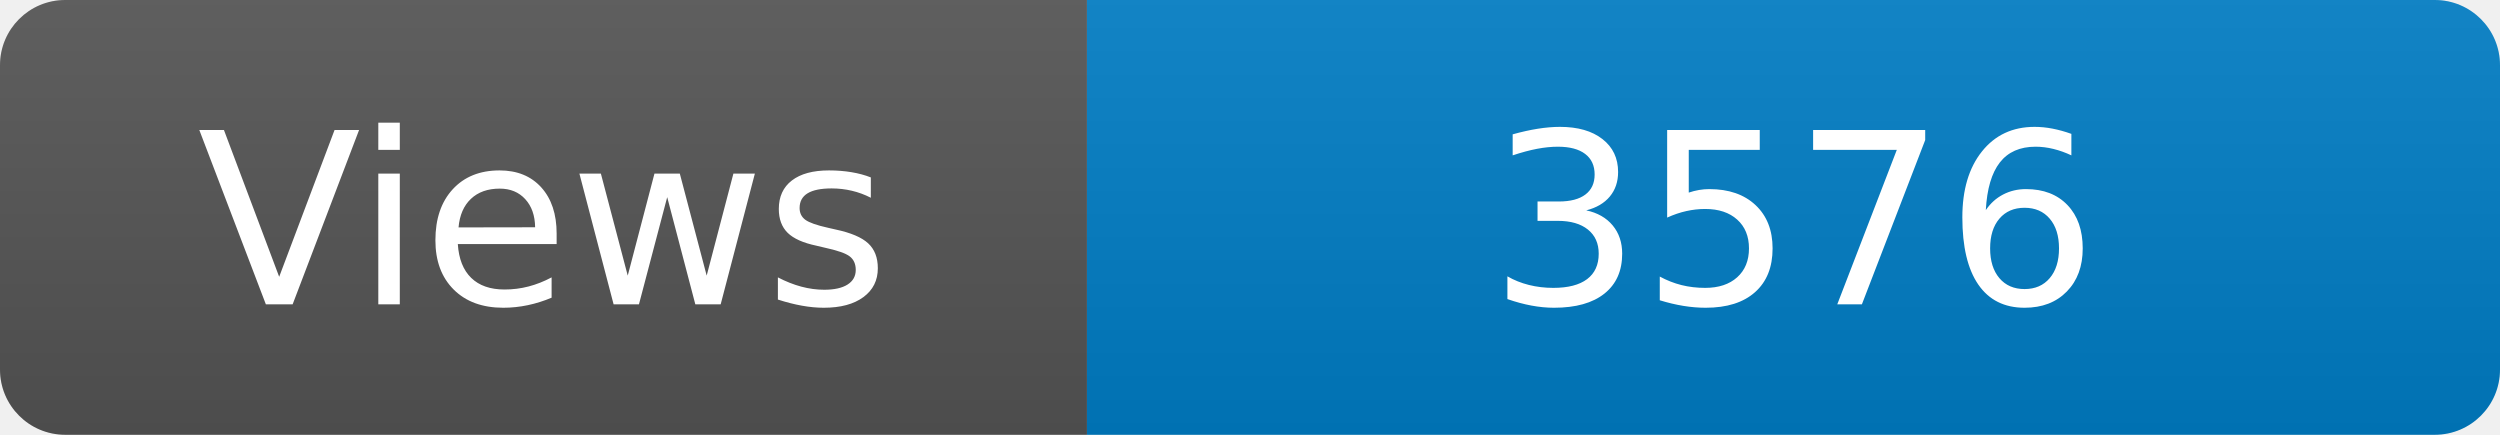
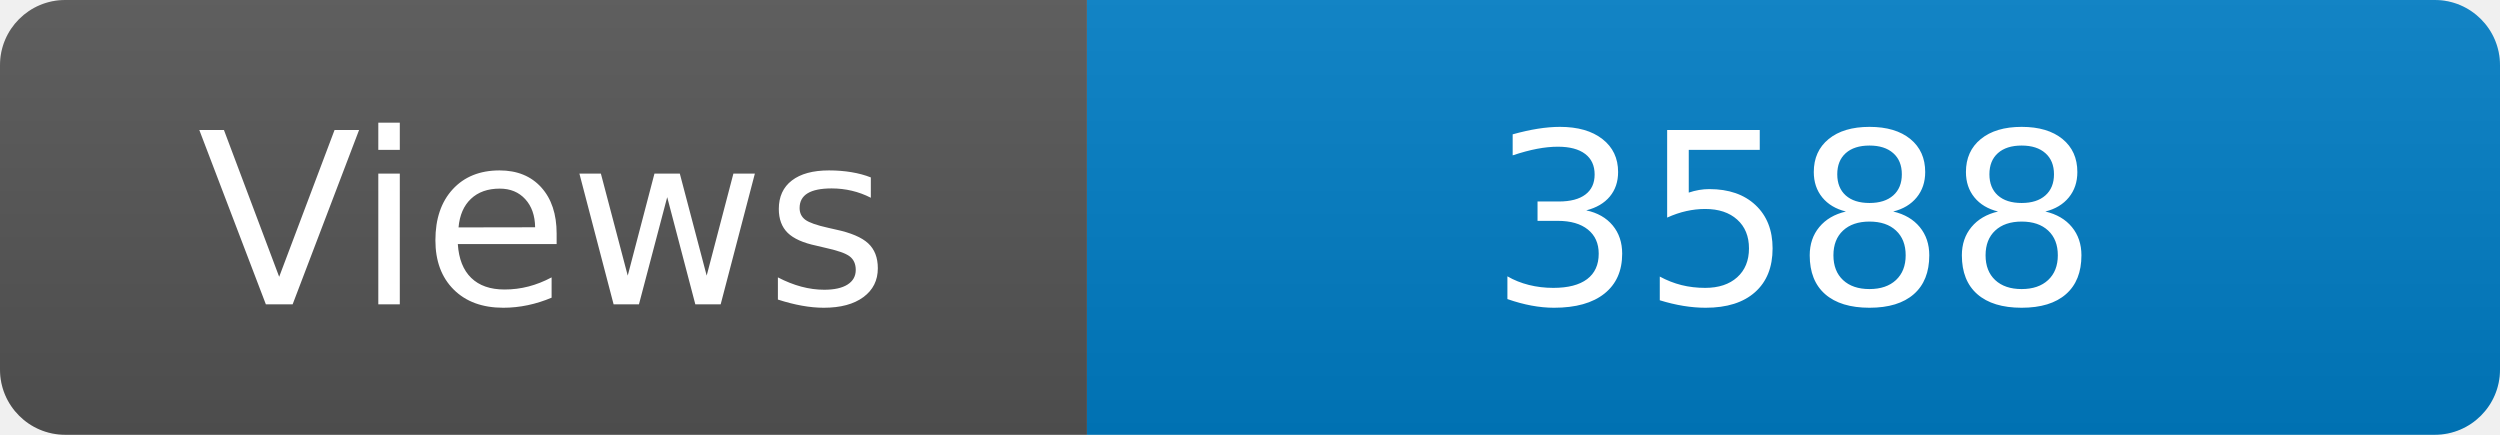
<svg xmlns="http://www.w3.org/2000/svg" width="115" height="20" role="img" aria-label="Maintained?: yes">
  <linearGradient id="s" x2="0" y2="100%">
    <stop offset="0" stop-color="#bbb" stop-opacity=".1" />
    <stop offset="1" stop-opacity=".1" />
  </linearGradient>
  <clipPath id="r">
    <rect width="115" height="20" rx="3" fill="#fff" />
  </clipPath>
  <g clip-path="url(#r)">
    <rect width="50" height="20" fill="#555" />
    <rect x="50" width="160" height="20" fill="#007ec6" />
    <rect width="115" height="20" fill="url(#s)" />
  </g>
  <g fill="#fff" text-anchor="middle" font-family="Verdana,Geneva,DejaVu Sans,sans-serif" font-size="110">
    <text x="250" y="140" transform="scale(.1)" fill="#fff">Views</text>
-     <text x="825" y="140" transform="scale(.1)" fill="#fff">3576</text>
+     <text x="825" y="140" transform="scale(.1)" fill="#fff">3588</text>
  </g>
</svg>
